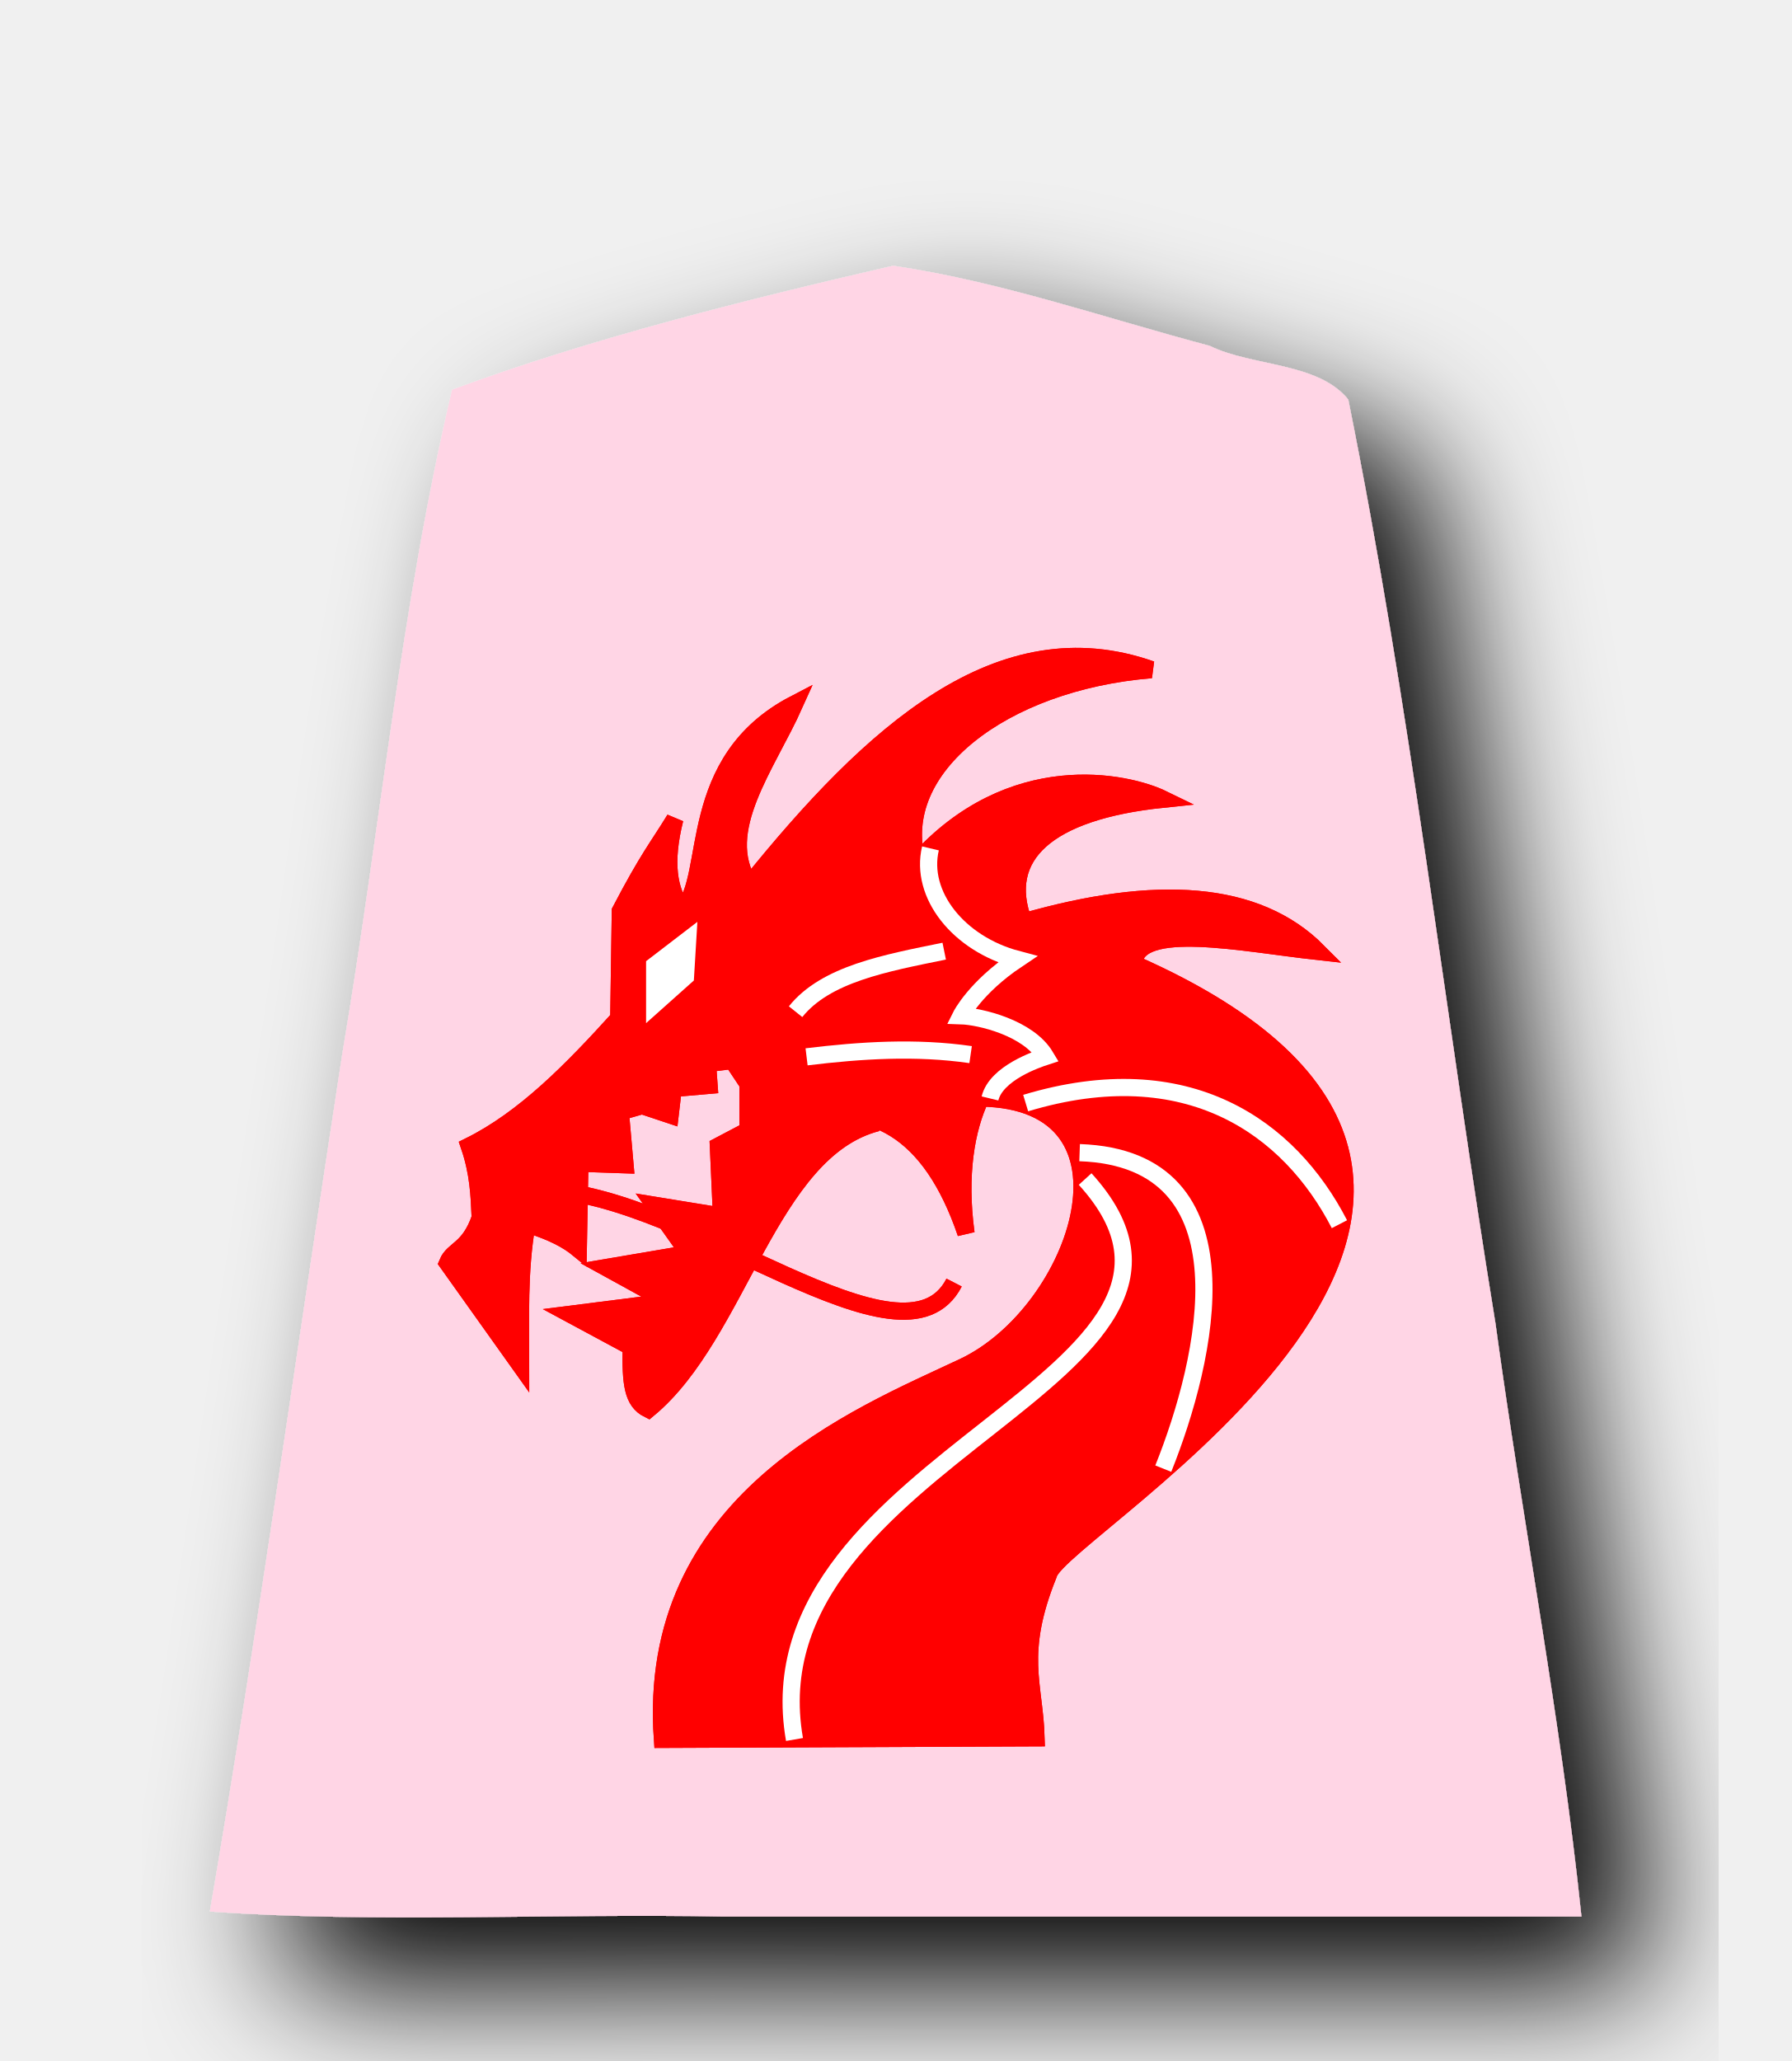
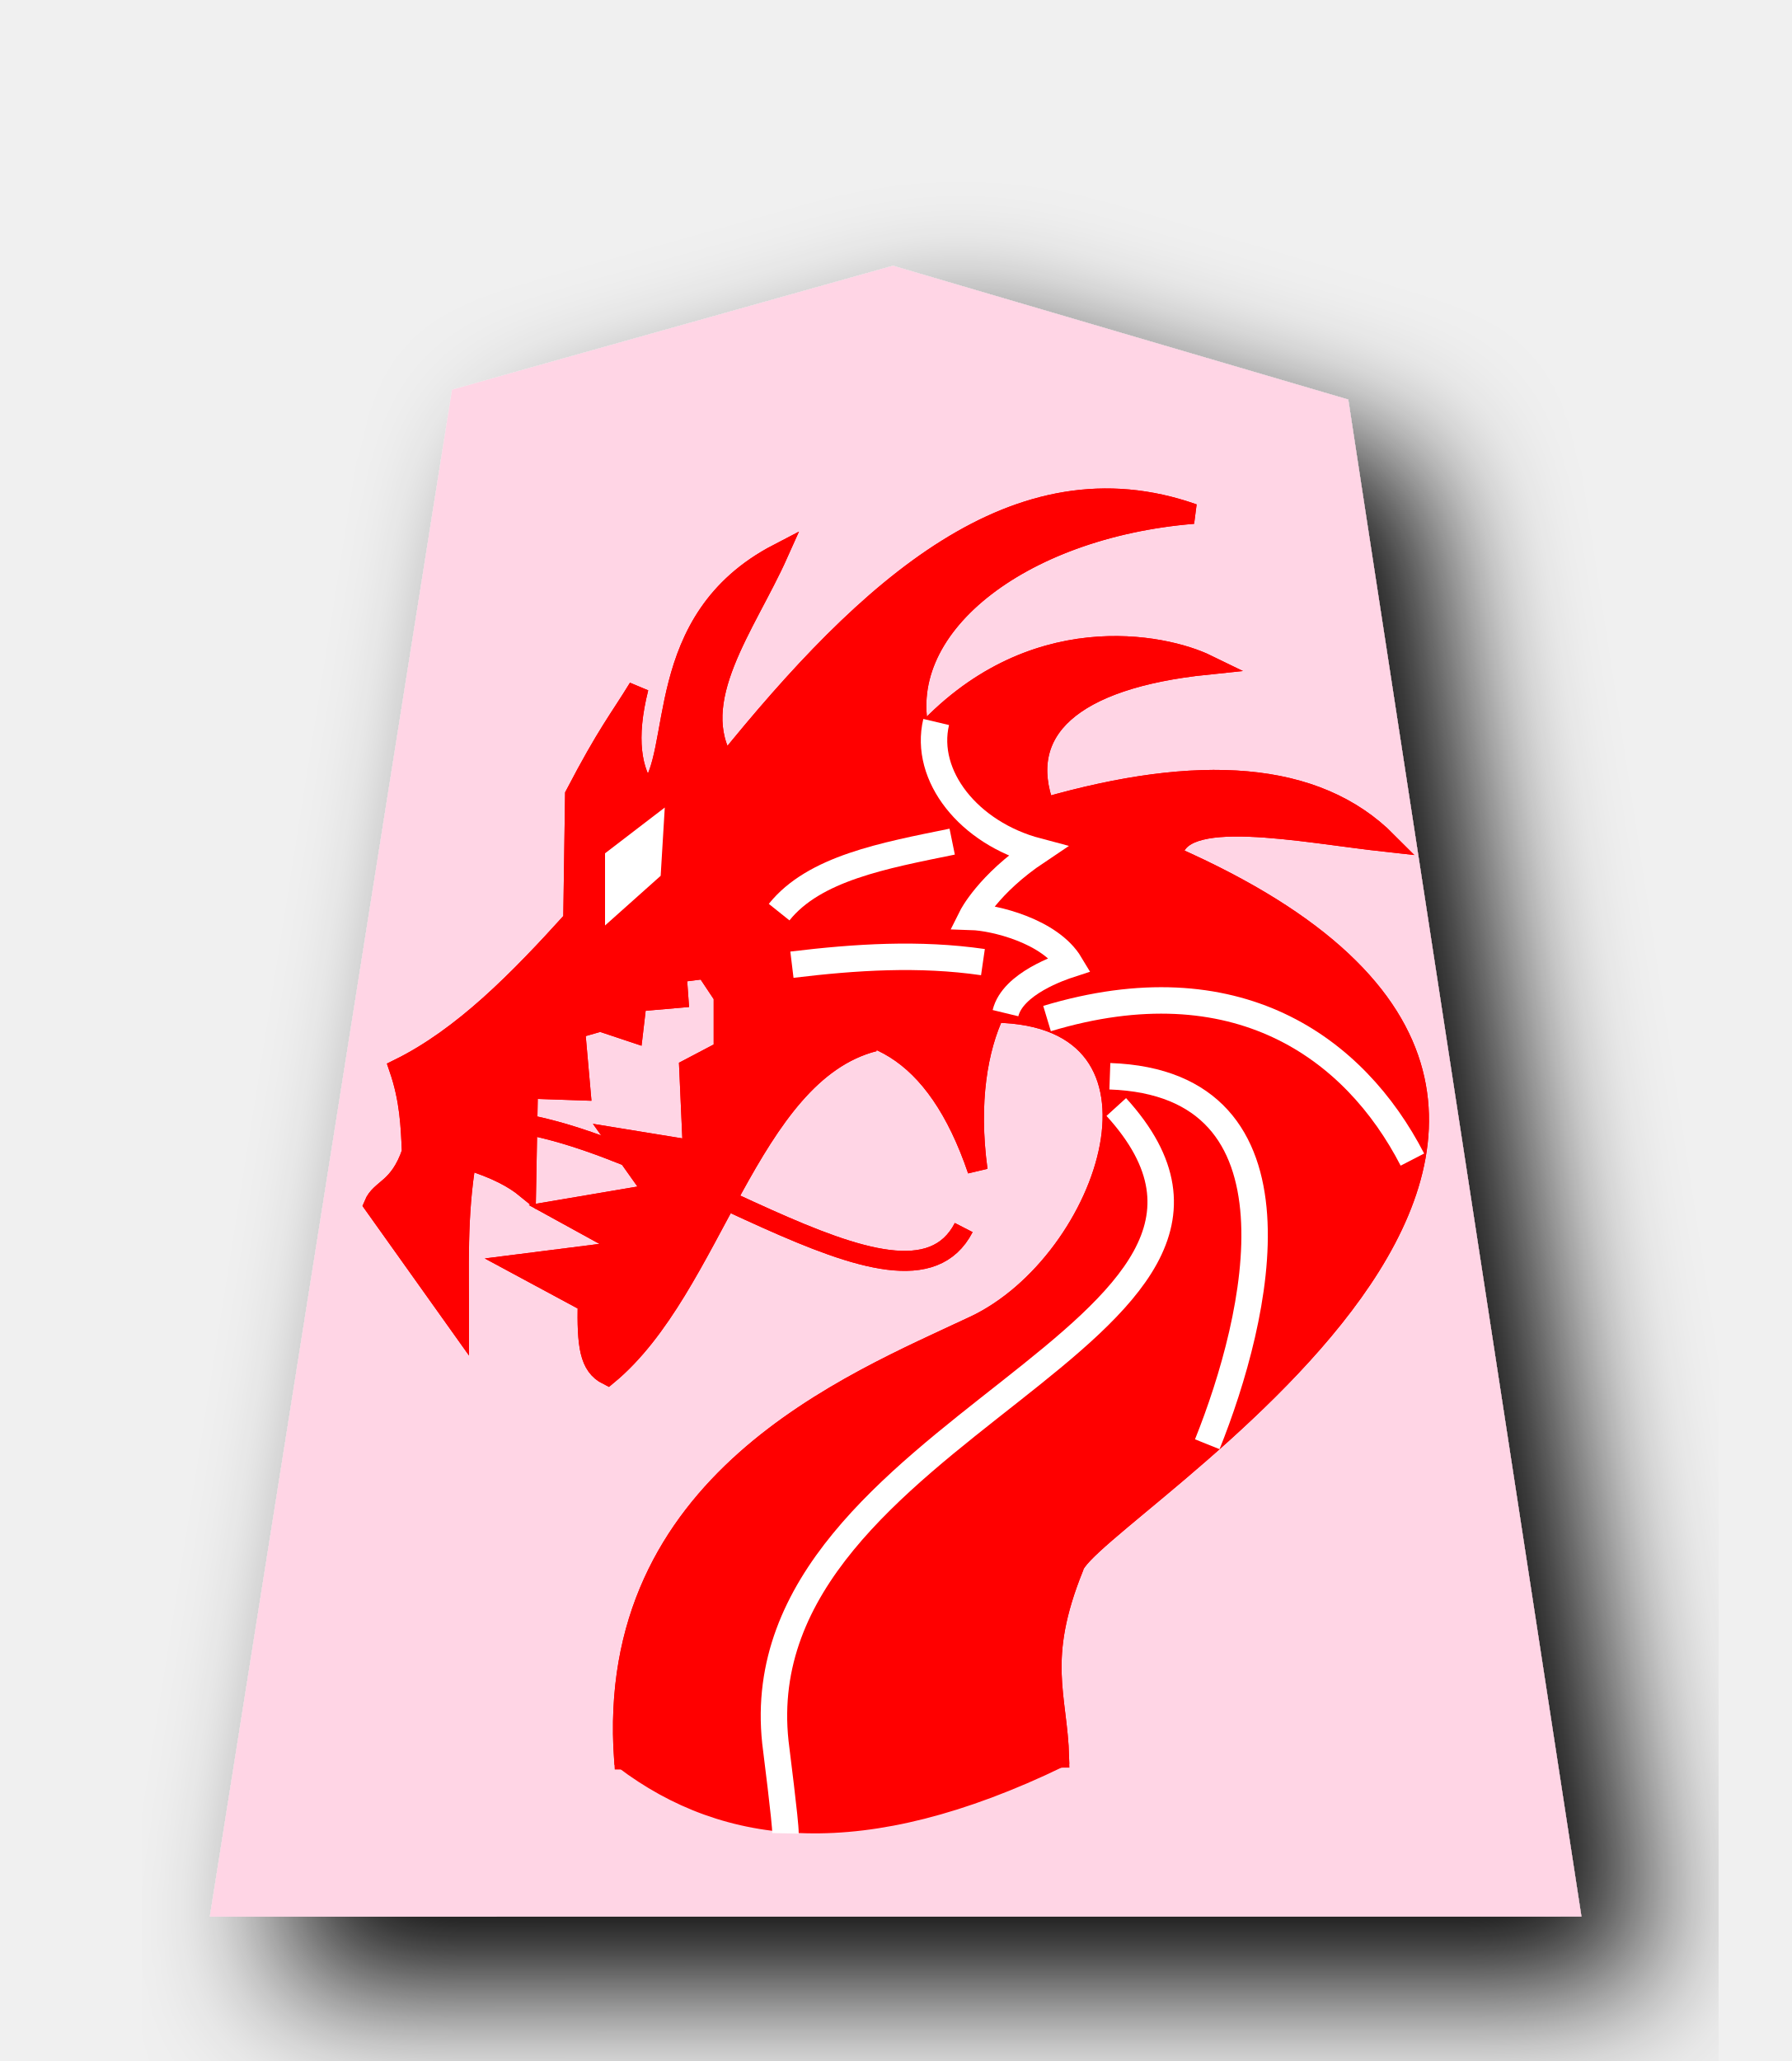
<svg xmlns="http://www.w3.org/2000/svg" width="52.157" height="60" version="1.1" id="svg1717">
  <defs id="defs1721">
    <filter style="color-interpolation-filters:sRGB" id="filter1552">
      <feFlood flood-opacity="0.498" flood-color="rgb(0,0,0)" result="flood" id="feFlood1542" />
      <feComposite in="flood" in2="SourceGraphic" operator="in" result="composite1" id="feComposite1544" />
      <feGaussianBlur in="composite1" stdDeviation="2.5" result="blur" id="feGaussianBlur1546" />
      <feOffset dx="4.57967e-15" dy="4.41314e-15" result="offset" id="feOffset1548" />
      <feComposite in="SourceGraphic" in2="offset" operator="over" result="composite2" id="feComposite1550" />
    </filter>
    <filter style="color-interpolation-filters:sRGB" id="filter1540">
      <feFlood flood-opacity="0.498" flood-color="rgb(0,0,0)" result="flood" id="feFlood1530" />
      <feComposite in="flood" in2="SourceGraphic" operator="in" result="composite1" id="feComposite1532" />
      <feGaussianBlur in="composite1" stdDeviation="2.5" result="blur" id="feGaussianBlur1534" />
      <feOffset dx="4.57967e-15" dy="4.41314e-15" result="offset" id="feOffset1536" />
      <feComposite in="SourceGraphic" in2="offset" operator="over" result="composite2" id="feComposite1538" />
    </filter>
    <filter id="drop-shadow-9">
      <feGaussianBlur in="SourceAlpha" result="blur" stdDeviation="2" id="feGaussianBlur5056" />
      <feOffset result="offsetBlur" dx="2" dy="2" id="feOffset5058" />
      <feBlend in="SourceGraphic" in2="offsetBlur" mode="normal" id="feBlend5060" />
    </filter>
    <filter id="drop-shadow-2">
      <feGaussianBlur in="SourceAlpha" result="blur" stdDeviation="2" id="feGaussianBlur6807" />
      <feOffset result="offsetBlur" dx="2" dy="2" id="feOffset6809" />
      <feBlend in="SourceGraphic" in2="offsetBlur" mode="normal" id="feBlend6811" />
    </filter>
    <filter id="drop-shadow-2-8">
      <feGaussianBlur in="SourceAlpha" result="blur" stdDeviation="2" id="feGaussianBlur6807-2" />
      <feOffset result="offsetBlur" dx="2" dy="2" id="feOffset6809-8" />
      <feBlend in="SourceGraphic" in2="offsetBlur" mode="normal" id="feBlend6811-0" />
    </filter>
    <filter id="drop-shadow-6">
      <feGaussianBlur in="SourceAlpha" result="blur" stdDeviation="2" id="feGaussianBlur5056-9" />
      <feOffset result="offsetBlur" dx="2" dy="2" id="feOffset5058-0" />
      <feBlend in="SourceGraphic" in2="offsetBlur" mode="normal" id="feBlend5060-9" />
    </filter>
    <filter id="drop-shadow-27">
      <feGaussianBlur in="SourceAlpha" result="blur" stdDeviation="2" id="feGaussianBlur5056-5" />
      <feOffset result="offsetBlur" dx="2" dy="2" id="feOffset5058-6" />
      <feBlend in="SourceGraphic" in2="offsetBlur" mode="normal" id="feBlend5060-96" />
    </filter>
  </defs>
  <filter id="drop-shadow">
    <feGaussianBlur in="SourceAlpha" result="blur" stdDeviation="2" id="feGaussianBlur1692" />
    <feOffset result="offsetBlur" dx="2" dy="2" id="feOffset1694" />
    <feBlend in="SourceGraphic" in2="offsetBlur" mode="normal" id="feBlend1696" />
  </filter>
-   <g transform="translate(-69.9545,-78.61723)" style="display:inline" id="g9408">
-     <g style="display:inline;fill:#ffd5e5;fill-opacity:1;filter:url(#drop-shadow-27)" id="g5863" transform="translate(106.915,80.11821)">
-       <path style="fill:#ffd5e5;fill-opacity:1" id="path5861" d="m -10.96,6.237 c -4.319,1 -8.69,2.088 -12.838,3.608 -1.492,6.331 -2.103,12.88 -3.191,19.305 -1.285,8.332 -2.439,16.689 -3.86,24.997 4.847,0.346 10,0.05 14.963,0.148 H 9.085 c -0.585,-5.657 -1.718,-11.523 -2.502,-17.26 -1.462,-8.96 -2.486,-18.012 -4.288,-26.903 -0.885,-1.093 -2.799,-0.957 -4.037,-1.564 -3.053,-0.81 -6.099,-1.875 -9.218,-2.332 z" />
+   <path style="fill:#ffd5e5;fill-opacity:1;filter:url(#drop-shadow-27)" id="path5861" d="m 26,7.738 -12.838,3.608 -7.051,44.452 39.934,-0.002 -6.79,-44.163 z" />
+   <g transform="matrix(0.7278632,0,0,0.7278632,-47.29024,-84.90118)" id="g5991">
+     <path style="fill:#ff0000;fill-opacity:1;stroke:#ff0000;stroke-width:0.8;stroke-linecap:butt;stroke-linejoin:miter;stroke-miterlimit:4;stroke-dasharray:none;stroke-opacity:1" d="m 99.939,158.298 c -5.05,1.298 -6.423,9.839 -10.661,13.344 -0.736,-0.368 -0.828,-1.192 -0.798,-2.901 l -2.828,-1.523 4.569,-0.58 -2.901,-1.595 3.844,-0.653 -1.595,-2.248 3.118,0.508 -0.145,-3.263 1.378,-0.725 V 156.485 l -0.725,-1.088 -1.16,0.145 0.073,1.015 -1.668,0.145 -0.145,1.233 -1.305,-0.435 -1.015,0.29 0.218,2.466 -2.103,-0.072 -0.073,3.989 c -0.474,-0.387 -1.149,-0.774 -2.393,-1.16 -0.385,2.272 -0.286,4.327 -0.29,6.6 l -3.409,-4.786 c 0.27,-0.657 1.007,-0.598 1.523,-2.103 -0.045,-1.05 -0.085,-2.098 -0.508,-3.336 2.56,-1.264 4.783,-3.539 6.962,-5.947 l 0.073,-5.004 c 1.305,-2.498 1.753,-2.994 2.538,-4.279 -0.51,2.033 -0.286,3.332 0.363,4.206 1.446,-1.538 0.089,-6.905 5.222,-9.573 -1.287,2.877 -3.691,5.894 -2.103,8.413 5.712,-7.082 11.658,-12.498 18.711,-10.008 -6.96,0.571 -12.106,4.596 -10.904,8.948 4.373,-4.886 9.736,-3.754 11.456,-2.915 -5.427,0.561 -7.647,2.641 -6.499,5.715 6.145,-1.765 10.849,-1.497 13.707,1.378 -3.442,-0.376 -8.448,-1.443 -8.58,0.571 24.088,10.629 -3.532,26.368 -3.966,28.437 -1.502,3.714 -0.65,5.123 -0.58,7.615 l -17.405,0.072 c -0.79,-11.119 9.081,-15.023 14.019,-17.348 5.409,-2.547 8.743,-12.412 0.809,-12.521 -0.674,1.42 -1.059,3.566 -0.686,6.3 -1.656,-4.871 -4.462,-6.293 -8.05,-5.367" id="path5923" />
+     <g id="g5959" style="stroke-width:0.8;stroke-miterlimit:4;stroke-dasharray:none">
+       <path id="path5925" d="m 76.815,188.497 c -0.383,-1.615 0.982,-3.333 3.033,-3.876 -1.475,-0.986 -1.966,-1.97 -1.966,-1.97 0.661,-0.021 2.352,-0.417 2.954,-1.423 -0.279,-0.091 -1.725,-0.574 -1.941,-1.465" style="display:inline;fill:none;stroke:#ffffff;stroke-width:0.6;stroke-linecap:butt;stroke-linejoin:miter;stroke-miterlimit:4;stroke-dasharray:none;stroke-opacity:1" transform="matrix(1.333333,0,0,-1.333333,0,396.8507)" />
+       <g id="g5957" style="stroke-width:0.8;stroke-miterlimit:4;stroke-dasharray:none">
+         <g id="g5949" style="stroke:#ffffff;stroke-width:0.8;stroke-miterlimit:4;stroke-dasharray:none">
+           <path id="path5927" d="m 106.855,157.383 c 7.556,-2.277 12.294,1.142 14.615,5.641" style="fill:none;stroke:#ffffff;stroke-width:0.8;stroke-linecap:butt;stroke-linejoin:miter;stroke-miterlimit:4;stroke-dasharray:none;stroke-opacity:1" />
+           <path id="path5929" d="m 109.368,159.691 c 8.144,0.284 5.927,9.657 3.897,14.718" style="fill:none;stroke:#ffffff;stroke-width:0.8;stroke-linecap:butt;stroke-linejoin:miter;stroke-miterlimit:4;stroke-dasharray:none;stroke-opacity:1" />
+           <path id="path5931" d="m 113.778,156.87 c 3.371,1.833 6.189,4.367 4.974,12" style="fill:none;stroke:#ffffff;stroke-width:0.8;stroke-linecap:butt;stroke-linejoin:miter;stroke-miterlimit:4;stroke-dasharray:none;stroke-opacity:1" />
+           <path id="path5933" d="m 108.701,173.639 c -1.781,0.807 -2.699,7.632 -1.436,7.231" style="fill:none;stroke:#ffffff;stroke-width:0.8;stroke-linecap:butt;stroke-linejoin:miter;stroke-miterlimit:4;stroke-dasharray:none;stroke-opacity:1" />
+           <g style="stroke:#ffffff;stroke-width:0.8;stroke-miterlimit:4;stroke-dasharray:none" id="g5947">
+             <path style="fill:none;stroke:#ffffff;stroke-width:0.8;stroke-linecap:butt;stroke-linejoin:miter;stroke-miterlimit:4;stroke-dasharray:none;stroke-opacity:1" d="m 114.035,161.742 c 2.846,11.105 -15.307,14.109 -12.666,25.128" id="path5935" />
+             <path style="fill:none;stroke:#ffffff;stroke-width:0.8;stroke-linecap:butt;stroke-linejoin:miter;stroke-miterlimit:4;stroke-dasharray:none;stroke-opacity:1" d="m 109.625,160.921 c 8.402,9.23 -15.847,12.912 -13.538,26.102" id="path5937" />
+             <path style="fill:none;stroke:#ffffff;stroke-width:0.8;stroke-linecap:butt;stroke-linejoin:miter;stroke-miterlimit:4;stroke-dasharray:none;stroke-opacity:1" d="m 106.137,168.101 2.82,1.333" id="path5939" />
+             <path style="fill:none;stroke:#ffffff;stroke-width:0.8;stroke-linecap:butt;stroke-linejoin:miter;stroke-miterlimit:4;stroke-dasharray:none;stroke-opacity:1" d="m 100.958,171.075 c 0.944,1.219 1.638,2.318 3.128,2.308" id="path5941" />
+             <path style="fill:none;stroke:#ffffff;stroke-width:0.8;stroke-linecap:butt;stroke-linejoin:miter;stroke-miterlimit:4;stroke-dasharray:none;stroke-opacity:1" d="m 94.548,175.126 c 0.727,1.872 3.111,1.784 5.282,1.949" id="path5943" />
+             <path style="fill:none;stroke:#ffffff;stroke-width:0.8;stroke-linecap:butt;stroke-linejoin:miter;stroke-miterlimit:4;stroke-dasharray:none;stroke-opacity:1" d="m 91.061,180.1 c 0.097,3.528 2.614,3.75 4.974,3.949" id="path5945" />
+           </g>
+         </g>
+         <path style="fill:none;stroke:#ffffff;stroke-width:0.8;stroke-linecap:butt;stroke-linejoin:miter;stroke-miterlimit:4;stroke-dasharray:none;stroke-opacity:1" d="m 93.112,152.255 c 2.017,-2.722 3.803,-5.72 7.128,-6.872" id="path5951" />
+         <path style="fill:none;stroke:#ffffff;stroke-width:0.8;stroke-linecap:butt;stroke-linejoin:miter;stroke-miterlimit:4;stroke-dasharray:none;stroke-opacity:1" d="m 96.65,155.229 c 2.547,-0.309 5.094,-0.472 7.641,-0.103" id="path5953" />
+         <path style="fill:none;stroke:#ffffff;stroke-width:0.8;stroke-linecap:butt;stroke-linejoin:miter;stroke-miterlimit:4;stroke-dasharray:none;stroke-opacity:1" d="m 96.138,153.127 c 1.403,-1.755 4.191,-2.262 6.923,-2.82" id="path5955" />
+       </g>
    </g>
-     <g id="g5991" transform="matrix(0.6250772,0,0,0.6250772,33.02512,12.35365)">
-       <path id="path5923" d="m 99.939,158.298 c -5.05,1.298 -6.423,9.839 -10.661,13.344 -0.736,-0.368 -0.828,-1.192 -0.798,-2.901 l -2.828,-1.523 4.569,-0.58 -2.901,-1.595 3.844,-0.653 -1.595,-2.248 3.118,0.508 -0.145,-3.263 1.378,-0.725 V 156.485 l -0.725,-1.088 -1.16,0.145 0.073,1.015 -1.668,0.145 -0.145,1.233 -1.305,-0.435 -1.015,0.29 0.218,2.466 -2.103,-0.072 -0.073,3.989 c -0.474,-0.387 -1.149,-0.774 -2.393,-1.16 -0.385,2.272 -0.286,4.327 -0.29,6.6 l -3.409,-4.786 c 0.27,-0.657 1.007,-0.598 1.523,-2.103 -0.045,-1.05 -0.085,-2.098 -0.508,-3.336 2.56,-1.264 4.783,-3.539 6.962,-5.947 l 0.073,-5.004 c 1.305,-2.498 1.753,-2.994 2.538,-4.279 -0.51,2.033 -0.286,3.332 0.363,4.206 1.446,-1.538 0.089,-6.905 5.222,-9.573 -1.287,2.877 -3.691,5.894 -2.103,8.413 5.712,-7.082 11.658,-12.498 18.711,-10.008 -6.96,0.571 -12.106,4.596 -10.904,8.948 4.373,-4.886 9.736,-3.754 11.456,-2.915 -5.427,0.561 -7.647,2.641 -6.499,5.715 6.145,-1.765 10.849,-1.497 13.707,1.378 -3.442,-0.376 -8.448,-1.443 -8.58,0.571 24.088,10.629 -3.532,26.368 -3.966,28.437 -1.502,3.714 -0.65,5.123 -0.58,7.615 l -17.405,0.072 c -0.79,-11.119 9.081,-15.023 14.019,-17.348 5.409,-2.547 8.743,-12.412 0.809,-12.521 -0.674,1.42 -1.059,3.566 -0.686,6.3 -1.656,-4.871 -4.462,-6.293 -8.05,-5.367" style="fill:#ff0000;fill-opacity:1;stroke:#ff0000;stroke-width:0.8;stroke-linecap:butt;stroke-linejoin:miter;stroke-miterlimit:4;stroke-dasharray:none;stroke-opacity:1" />
-       <g style="stroke-width:0.8;stroke-miterlimit:4;stroke-dasharray:none" id="g5959">
-         <path transform="matrix(1.333333,0,0,-1.333333,0,396.8507)" style="display:inline;fill:none;stroke:#ffffff;stroke-width:0.6;stroke-linecap:butt;stroke-linejoin:miter;stroke-miterlimit:4;stroke-dasharray:none;stroke-opacity:1" d="m 76.815,188.497 c -0.383,-1.615 0.982,-3.333 3.033,-3.876 -1.475,-0.986 -1.966,-1.97 -1.966,-1.97 0.661,-0.021 2.352,-0.417 2.954,-1.423 -0.279,-0.091 -1.725,-0.574 -1.941,-1.465" id="path5925" />
-         <g style="stroke-width:0.8;stroke-miterlimit:4;stroke-dasharray:none" id="g5957">
-           <g style="stroke:#ffffff;stroke-width:0.8;stroke-miterlimit:4;stroke-dasharray:none" id="g5949">
-             <path style="fill:none;stroke:#ffffff;stroke-width:0.8;stroke-linecap:butt;stroke-linejoin:miter;stroke-miterlimit:4;stroke-dasharray:none;stroke-opacity:1" d="m 106.855,157.383 c 7.556,-2.277 12.294,1.142 14.615,5.641" id="path5927" />
-             <path style="fill:none;stroke:#ffffff;stroke-width:0.8;stroke-linecap:butt;stroke-linejoin:miter;stroke-miterlimit:4;stroke-dasharray:none;stroke-opacity:1" d="m 109.368,159.691 c 8.144,0.284 5.927,9.657 3.897,14.718" id="path5929" />
-             <path style="fill:none;stroke:#ffffff;stroke-width:0.8;stroke-linecap:butt;stroke-linejoin:miter;stroke-miterlimit:4;stroke-dasharray:none;stroke-opacity:1" d="m 113.778,156.87 c 3.371,1.833 6.189,4.367 4.974,12" id="path5931" />
-             <path style="fill:none;stroke:#ffffff;stroke-width:0.8;stroke-linecap:butt;stroke-linejoin:miter;stroke-miterlimit:4;stroke-dasharray:none;stroke-opacity:1" d="m 108.701,173.639 c -1.781,0.807 -2.699,7.632 -1.436,7.231" id="path5933" />
-             <g id="g5947" style="stroke:#ffffff;stroke-width:0.8;stroke-miterlimit:4;stroke-dasharray:none">
-               <path id="path5935" d="m 114.035,161.742 c 2.846,11.105 -15.307,14.109 -12.666,25.128" style="fill:none;stroke:#ffffff;stroke-width:0.8;stroke-linecap:butt;stroke-linejoin:miter;stroke-miterlimit:4;stroke-dasharray:none;stroke-opacity:1" />
-               <path id="path5937" d="m 109.625,160.921 c 8.402,9.23 -15.847,12.912 -13.538,26.102" style="fill:none;stroke:#ffffff;stroke-width:0.8;stroke-linecap:butt;stroke-linejoin:miter;stroke-miterlimit:4;stroke-dasharray:none;stroke-opacity:1" />
-               <path id="path5939" d="m 106.137,168.101 2.82,1.333" style="fill:none;stroke:#ffffff;stroke-width:0.8;stroke-linecap:butt;stroke-linejoin:miter;stroke-miterlimit:4;stroke-dasharray:none;stroke-opacity:1" />
-               <path id="path5941" d="m 100.958,171.075 c 0.944,1.219 1.638,2.318 3.128,2.308" style="fill:none;stroke:#ffffff;stroke-width:0.8;stroke-linecap:butt;stroke-linejoin:miter;stroke-miterlimit:4;stroke-dasharray:none;stroke-opacity:1" />
-               <path id="path5943" d="m 94.548,175.126 c 0.727,1.872 3.111,1.784 5.282,1.949" style="fill:none;stroke:#ffffff;stroke-width:0.8;stroke-linecap:butt;stroke-linejoin:miter;stroke-miterlimit:4;stroke-dasharray:none;stroke-opacity:1" />
-               <path id="path5945" d="m 91.061,180.1 c 0.097,3.528 2.614,3.75 4.974,3.949" style="fill:none;stroke:#ffffff;stroke-width:0.8;stroke-linecap:butt;stroke-linejoin:miter;stroke-miterlimit:4;stroke-dasharray:none;stroke-opacity:1" />
-             </g>
+     <path style="fill:#ffffff;fill-opacity:1;stroke:#ffffff;stroke-width:0.8;stroke-linecap:butt;stroke-linejoin:miter;stroke-miterlimit:4;stroke-dasharray:none;stroke-opacity:1" d="m 91.112,149.793 -1.538,1.179 v 1.795 l 1.436,-1.282 z" id="path5961" />
+     <path style="fill:none;stroke:#ff0000;stroke-width:0.8;stroke-linecap:butt;stroke-linejoin:miter;stroke-miterlimit:4;stroke-dasharray:none;stroke-opacity:1" d="m 84.446,161.434 c 6.802,0.229 16.721,8.885 19.076,4.308" id="path5963" />
+     <path id="path5965" d="m 99.939,158.298 c -5.05,1.298 -6.423,9.839 -10.661,13.344 -0.736,-0.368 -0.828,-1.192 -0.798,-2.901 l -2.828,-1.523 4.569,-0.58 -2.901,-1.595 3.844,-0.653 -1.595,-2.248 3.118,0.508 -0.145,-3.263 1.378,-0.725 V 156.485 l -0.725,-1.088 -1.16,0.145 0.073,1.015 -1.668,0.145 -0.145,1.233 -1.305,-0.435 -1.015,0.29 0.218,2.466 -2.103,-0.072 -0.073,3.989 c -0.474,-0.387 -1.149,-0.774 -2.393,-1.16 -0.385,2.272 -0.286,4.327 -0.29,6.6 l -3.409,-4.786 c 0.27,-0.657 1.007,-0.598 1.523,-2.103 -0.045,-1.05 -0.085,-2.098 -0.508,-3.336 2.56,-1.264 4.783,-3.539 6.962,-5.947 l 0.073,-5.004 c 1.305,-2.498 1.753,-2.994 2.538,-4.279 -0.51,2.033 -0.286,3.332 0.363,4.206 1.446,-1.538 0.089,-6.905 5.222,-9.573 -1.287,2.877 -3.691,5.894 -2.103,8.413 5.712,-7.082 11.658,-12.498 18.711,-10.008 -6.96,0.571 -12.106,4.596 -10.904,8.948 4.373,-4.886 9.736,-3.754 11.456,-2.915 -5.427,0.561 -7.647,2.641 -6.499,5.715 6.145,-1.765 10.849,-1.497 13.707,1.378 -3.442,-0.376 -8.448,-1.443 -8.58,0.571 24.088,10.629 -3.532,26.368 -3.966,28.437 -1.502,3.714 -0.65,5.123 -0.58,7.615 -7.879,3.808 -13.315,3.165 -17.405,0.072 -0.79,-11.119 9.081,-15.023 14.019,-17.348 5.409,-2.547 8.743,-12.412 0.809,-12.521 -0.674,1.42 -1.059,3.566 -0.686,6.3 -1.656,-4.871 -4.462,-6.293 -8.05,-5.367" style="fill:#ff0000;fill-opacity:1;stroke:#ff0000;stroke-width:0.8;stroke-linecap:butt;stroke-linejoin:miter;stroke-miterlimit:4;stroke-dasharray:none;stroke-opacity:1" />
+     <g style="stroke-width:0.8;stroke-miterlimit:4;stroke-dasharray:none" id="g5985">
+       <path transform="matrix(1.333333,0,0,-1.333333,0,396.8507)" style="display:inline;fill:none;stroke:#ffffff;stroke-width:0.793;stroke-linecap:butt;stroke-linejoin:miter;stroke-miterlimit:4;stroke-dasharray:none;stroke-opacity:1" d="m 76.815,188.497 c -0.383,-1.615 0.982,-3.333 3.033,-3.876 -1.475,-0.986 -1.966,-1.97 -1.966,-1.97 0.661,-0.021 2.352,-0.417 2.954,-1.423 -0.279,-0.091 -1.725,-0.574 -1.941,-1.465" id="path5967" />
+       <g style="stroke-width:0.8;stroke-miterlimit:4;stroke-dasharray:none" id="g5983">
+         <g style="stroke:#ffffff;stroke-width:0.8;stroke-miterlimit:4;stroke-dasharray:none" id="g5977">
+           <path style="fill:none;stroke:#ffffff;stroke-width:1.058;stroke-linecap:butt;stroke-linejoin:miter;stroke-miterlimit:4;stroke-dasharray:none;stroke-opacity:1" d="m 106.855,157.383 c 7.556,-2.277 12.294,1.142 14.615,5.641" id="path5969" />
+           <path style="fill:none;stroke:#ffffff;stroke-width:1.058;stroke-linecap:butt;stroke-linejoin:miter;stroke-miterlimit:4;stroke-dasharray:none;stroke-opacity:1" d="m 109.368,159.691 c 8.144,0.284 5.927,9.657 3.897,14.718" id="path5971" />
+           <g id="g5975" style="stroke:#ffffff;stroke-width:0.8;stroke-miterlimit:4;stroke-dasharray:none">
+             <path id="path5973" d="m 109.625,160.921 c 8.252,9.066 -14.993,12.779 -13.637,25.406 0.025,0.229 0.413,3.232 0.404,3.645" style="fill:none;stroke:#ffffff;stroke-width:1.058;stroke-linecap:butt;stroke-linejoin:miter;stroke-miterlimit:4;stroke-dasharray:none;stroke-opacity:1" />
          </g>
-           <path id="path5951" d="m 93.112,152.255 c 2.017,-2.722 3.803,-5.72 7.128,-6.872" style="fill:none;stroke:#ffffff;stroke-width:0.8;stroke-linecap:butt;stroke-linejoin:miter;stroke-miterlimit:4;stroke-dasharray:none;stroke-opacity:1" />
-           <path id="path5953" d="m 96.65,155.229 c 2.547,-0.309 5.094,-0.472 7.641,-0.103" style="fill:none;stroke:#ffffff;stroke-width:0.8;stroke-linecap:butt;stroke-linejoin:miter;stroke-miterlimit:4;stroke-dasharray:none;stroke-opacity:1" />
-           <path id="path5955" d="m 96.138,153.127 c 1.403,-1.755 4.191,-2.262 6.923,-2.82" style="fill:none;stroke:#ffffff;stroke-width:0.8;stroke-linecap:butt;stroke-linejoin:miter;stroke-miterlimit:4;stroke-dasharray:none;stroke-opacity:1" />
        </g>
+         <path id="path5979" d="m 96.65,155.229 c 2.547,-0.309 5.094,-0.472 7.641,-0.103" style="fill:none;stroke:#ffffff;stroke-width:1.058;stroke-linecap:butt;stroke-linejoin:miter;stroke-miterlimit:4;stroke-dasharray:none;stroke-opacity:1" />
+         <path id="path5981" d="m 96.138,153.127 c 1.403,-1.755 4.191,-2.262 6.923,-2.82" style="fill:none;stroke:#ffffff;stroke-width:1.058;stroke-linecap:butt;stroke-linejoin:miter;stroke-miterlimit:4;stroke-dasharray:none;stroke-opacity:1" />
      </g>
-       <path id="path5961" d="m 91.112,149.793 -1.538,1.179 v 1.795 l 1.436,-1.282 z" style="fill:#ffffff;fill-opacity:1;stroke:#ffffff;stroke-width:0.8;stroke-linecap:butt;stroke-linejoin:miter;stroke-miterlimit:4;stroke-dasharray:none;stroke-opacity:1" />
-       <path id="path5963" d="m 84.446,161.434 c 6.802,0.229 16.721,8.885 19.076,4.308" style="fill:none;stroke:#ff0000;stroke-width:0.8;stroke-linecap:butt;stroke-linejoin:miter;stroke-miterlimit:4;stroke-dasharray:none;stroke-opacity:1" />
-       <path style="fill:#ff0000;fill-opacity:1;stroke:#ff0000;stroke-width:0.8;stroke-linecap:butt;stroke-linejoin:miter;stroke-miterlimit:4;stroke-dasharray:none;stroke-opacity:1" d="m 99.939,158.298 c -5.05,1.298 -6.423,9.839 -10.661,13.344 -0.736,-0.368 -0.828,-1.192 -0.798,-2.901 l -2.828,-1.523 4.569,-0.58 -2.901,-1.595 3.844,-0.653 -1.595,-2.248 3.118,0.508 -0.145,-3.263 1.378,-0.725 V 156.485 l -0.725,-1.088 -1.16,0.145 0.073,1.015 -1.668,0.145 -0.145,1.233 -1.305,-0.435 -1.015,0.29 0.218,2.466 -2.103,-0.072 -0.073,3.989 c -0.474,-0.387 -1.149,-0.774 -2.393,-1.16 -0.385,2.272 -0.286,4.327 -0.29,6.6 l -3.409,-4.786 c 0.27,-0.657 1.007,-0.598 1.523,-2.103 -0.045,-1.05 -0.085,-2.098 -0.508,-3.336 2.56,-1.264 4.783,-3.539 6.962,-5.947 l 0.073,-5.004 c 1.305,-2.498 1.753,-2.994 2.538,-4.279 -0.51,2.033 -0.286,3.332 0.363,4.206 1.446,-1.538 0.089,-6.905 5.222,-9.573 -1.287,2.877 -3.691,5.894 -2.103,8.413 5.712,-7.082 11.658,-12.498 18.711,-10.008 -6.96,0.571 -12.106,4.596 -10.904,8.948 4.373,-4.886 9.736,-3.754 11.456,-2.915 -5.427,0.561 -7.647,2.641 -6.499,5.715 6.145,-1.765 10.849,-1.497 13.707,1.378 -3.442,-0.376 -8.448,-1.443 -8.58,0.571 24.088,10.629 -3.532,26.368 -3.966,28.437 -1.502,3.714 -0.65,5.123 -0.58,7.615 l -17.405,0.072 c -0.79,-11.119 9.081,-15.023 14.019,-17.348 5.409,-2.547 8.743,-12.412 0.809,-12.521 -0.674,1.42 -1.059,3.566 -0.686,6.3 -1.656,-4.871 -4.462,-6.293 -8.05,-5.367" id="path5965" />
-       <g id="g5985" style="stroke-width:0.8;stroke-miterlimit:4;stroke-dasharray:none">
-         <path id="path5967" d="m 76.815,188.497 c -0.383,-1.615 0.982,-3.333 3.033,-3.876 -1.475,-0.986 -1.966,-1.97 -1.966,-1.97 0.661,-0.021 2.352,-0.417 2.954,-1.423 -0.279,-0.091 -1.725,-0.574 -1.941,-1.465" style="display:inline;fill:none;stroke:#ffffff;stroke-width:0.6;stroke-linecap:butt;stroke-linejoin:miter;stroke-miterlimit:4;stroke-dasharray:none;stroke-opacity:1" transform="matrix(1.333333,0,0,-1.333333,0,396.8507)" />
-         <g id="g5983" style="stroke-width:0.8;stroke-miterlimit:4;stroke-dasharray:none">
-           <g id="g5977" style="stroke:#ffffff;stroke-width:0.8;stroke-miterlimit:4;stroke-dasharray:none">
-             <path id="path5969" d="m 106.855,157.383 c 7.556,-2.277 12.294,1.142 14.615,5.641" style="fill:none;stroke:#ffffff;stroke-width:0.8;stroke-linecap:butt;stroke-linejoin:miter;stroke-miterlimit:4;stroke-dasharray:none;stroke-opacity:1" />
-             <path id="path5971" d="m 109.368,159.691 c 8.144,0.284 5.927,9.657 3.897,14.718" style="fill:none;stroke:#ffffff;stroke-width:0.8;stroke-linecap:butt;stroke-linejoin:miter;stroke-miterlimit:4;stroke-dasharray:none;stroke-opacity:1" />
-             <g style="stroke:#ffffff;stroke-width:0.8;stroke-miterlimit:4;stroke-dasharray:none" id="g5975">
-               <path style="fill:none;stroke:#ffffff;stroke-width:0.8;stroke-linecap:butt;stroke-linejoin:miter;stroke-miterlimit:4;stroke-dasharray:none;stroke-opacity:1" d="m 109.625,160.921 c 8.402,9.23 -15.847,12.912 -13.538,26.102" id="path5973" />
-             </g>
-           </g>
-           <path style="fill:none;stroke:#ffffff;stroke-width:0.8;stroke-linecap:butt;stroke-linejoin:miter;stroke-miterlimit:4;stroke-dasharray:none;stroke-opacity:1" d="m 96.65,155.229 c 2.547,-0.309 5.094,-0.472 7.641,-0.103" id="path5979" />
-           <path style="fill:none;stroke:#ffffff;stroke-width:0.8;stroke-linecap:butt;stroke-linejoin:miter;stroke-miterlimit:4;stroke-dasharray:none;stroke-opacity:1" d="m 96.138,153.127 c 1.403,-1.755 4.191,-2.262 6.923,-2.82" id="path5981" />
-         </g>
-       </g>
-       <path style="fill:#ffffff;fill-opacity:1;stroke:#ffffff;stroke-width:0.8;stroke-linecap:butt;stroke-linejoin:miter;stroke-miterlimit:4;stroke-dasharray:none;stroke-opacity:1" d="m 91.112,149.793 -1.538,1.179 v 1.795 l 1.436,-1.282 z" id="path5987" />
-       <path style="fill:none;stroke:#ff0000;stroke-width:0.8;stroke-linecap:butt;stroke-linejoin:miter;stroke-miterlimit:4;stroke-dasharray:none;stroke-opacity:1" d="m 84.446,161.434 c 6.802,0.229 16.721,8.885 19.076,4.308" id="path5989" />
    </g>
+     <path id="path5987" d="m 91.112,149.793 -1.538,1.179 v 1.795 l 1.436,-1.282 z" style="fill:#ffffff;fill-opacity:1;stroke:#ffffff;stroke-width:0.8;stroke-linecap:butt;stroke-linejoin:miter;stroke-miterlimit:4;stroke-dasharray:none;stroke-opacity:1" />
+     <path id="path5989" d="m 84.446,161.434 c 6.802,0.229 16.721,8.885 19.076,4.308" style="fill:none;stroke:#ff0000;stroke-width:0.8;stroke-linecap:butt;stroke-linejoin:miter;stroke-miterlimit:4;stroke-dasharray:none;stroke-opacity:1" />
  </g>
</svg>
